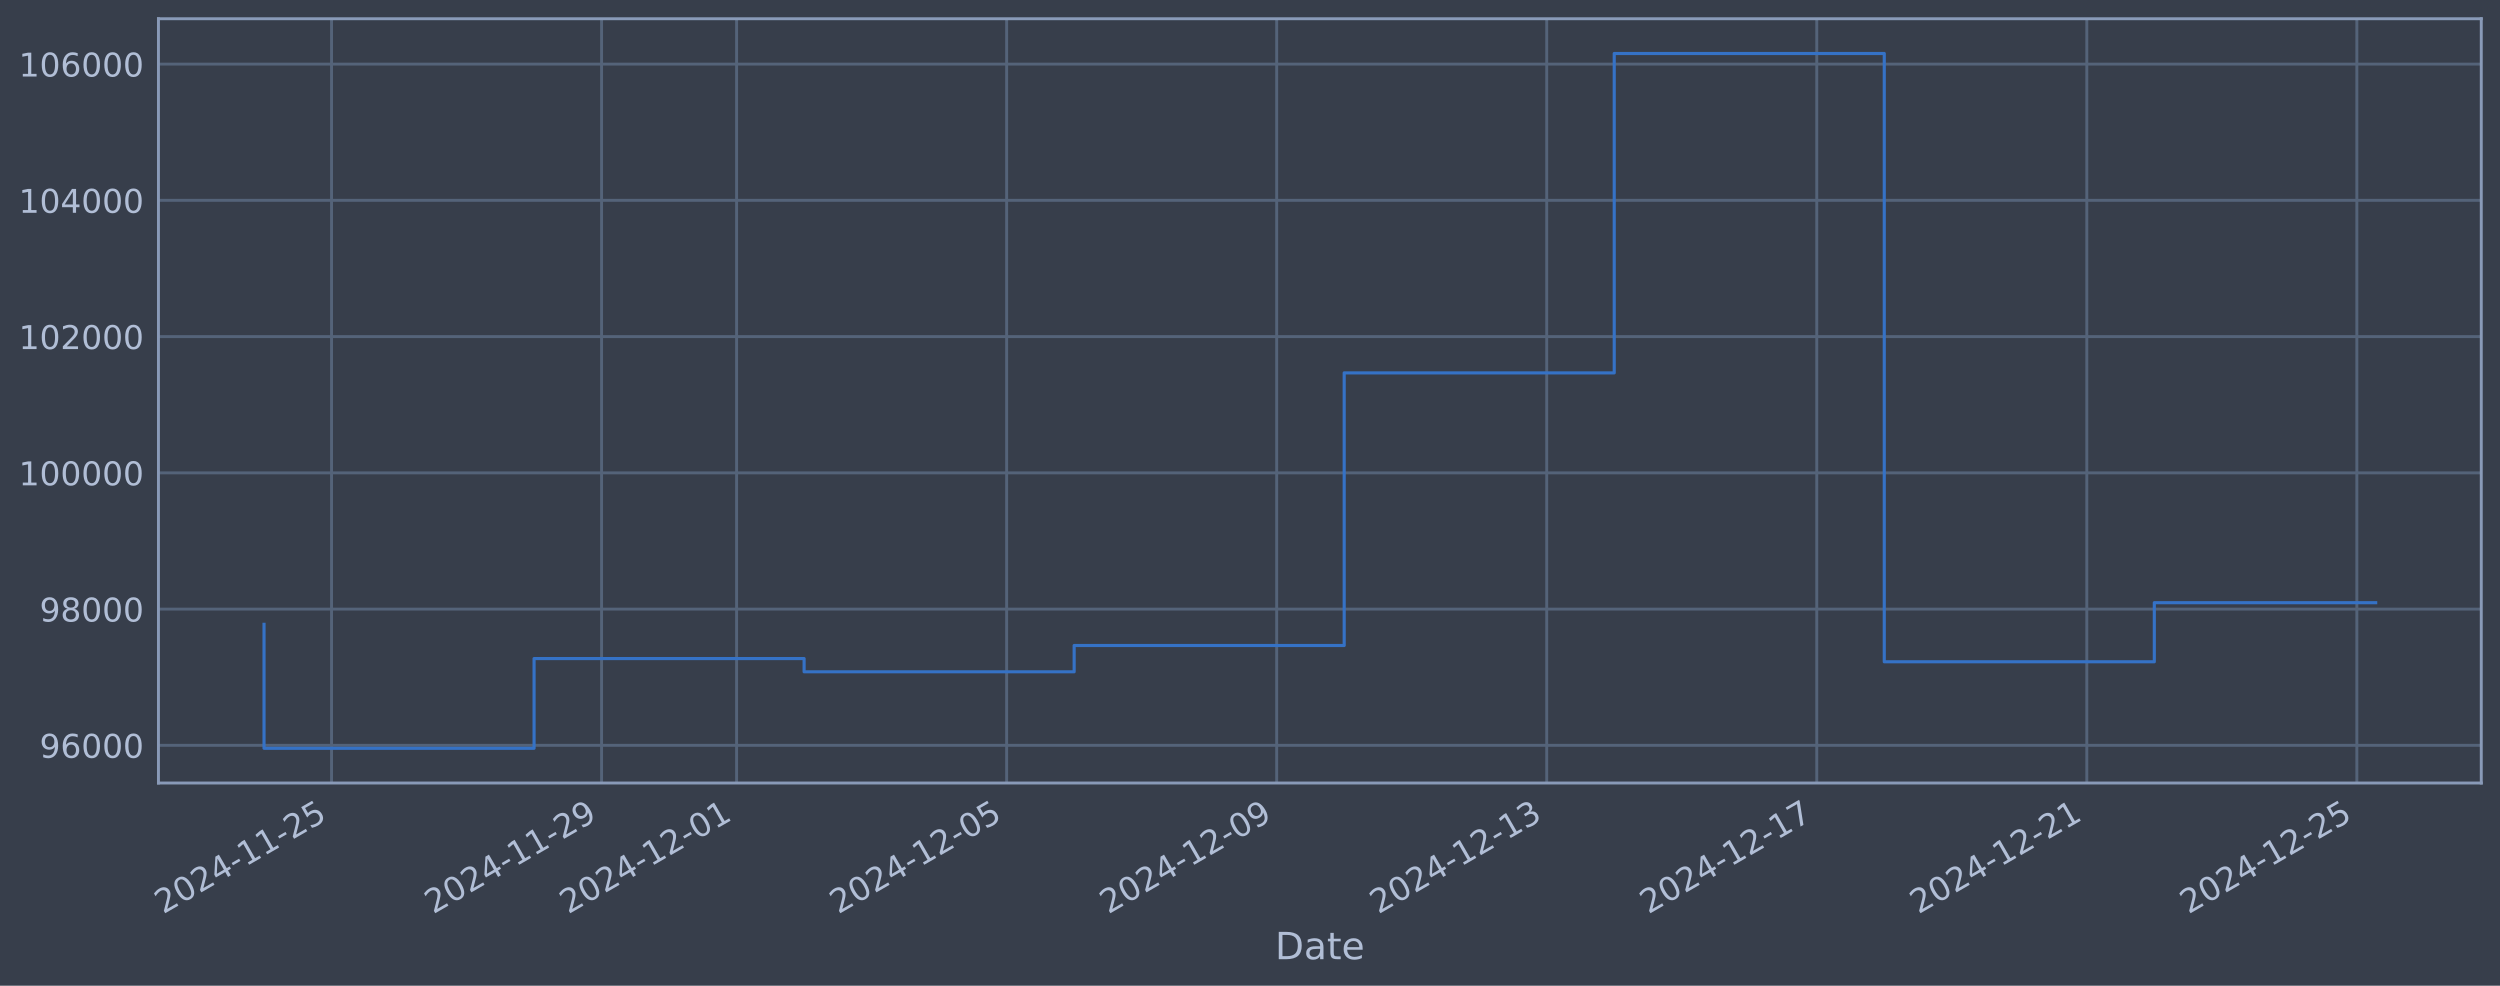
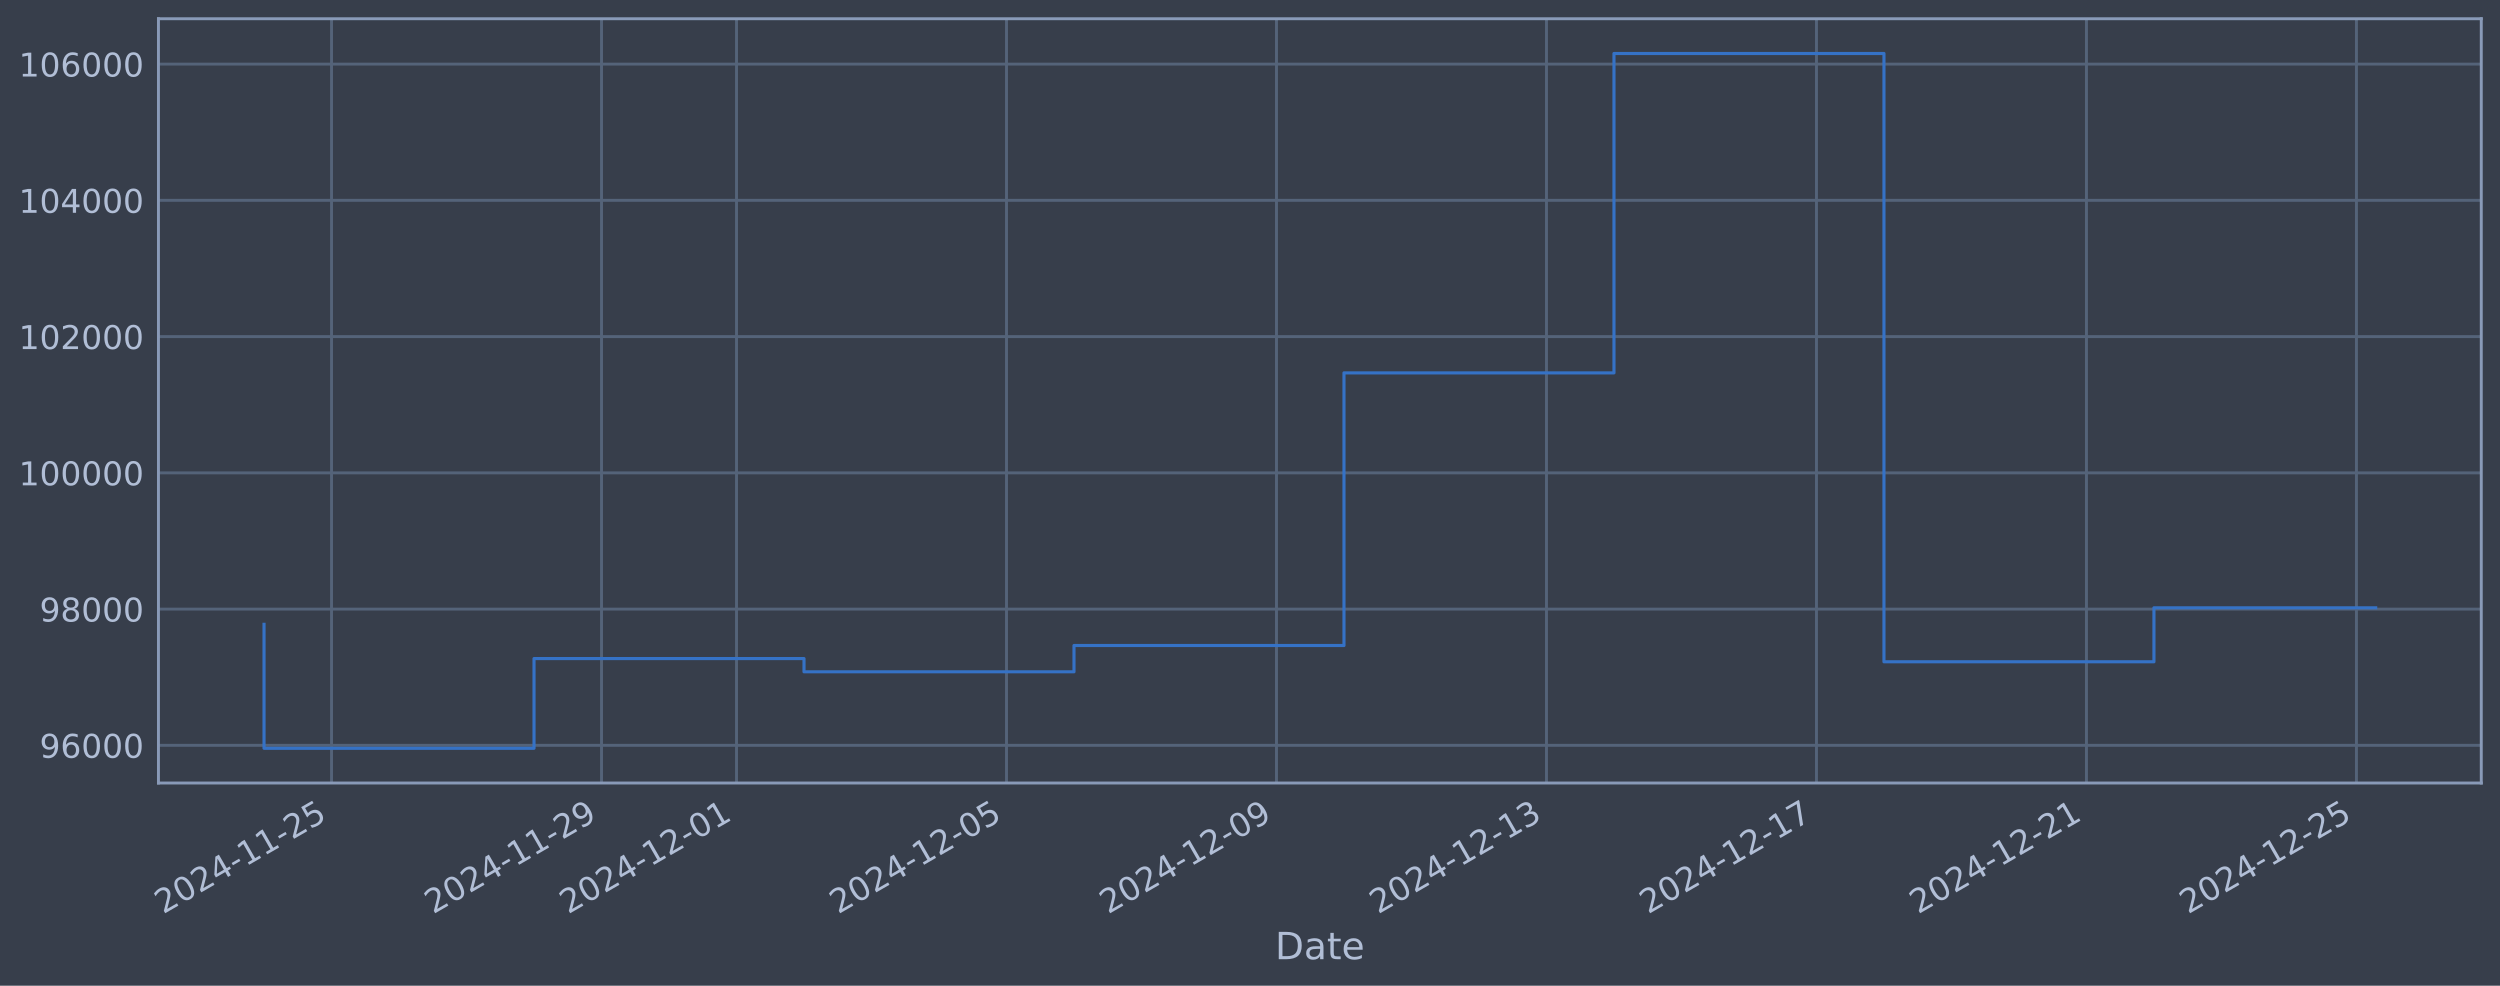
<svg xmlns="http://www.w3.org/2000/svg" xmlns:xlink="http://www.w3.org/1999/xlink" width="960.9pt" height="378.87pt" viewBox="0 0 960.9 378.87" version="1.1">
  <defs>
    <style type="text/css">*{stroke-linejoin: round; stroke-linecap: butt}</style>
  </defs>
  <g id="figure_1">
    <g id="patch_1">
      <path d="M 0 378.87  L 960.9 378.87  L 960.9 0  L 0 0  z " style="fill: #373e4b" />
    </g>
    <g id="axes_1">
      <g id="patch_2">
        <path d="M 60.901 300.96  L 953.701 300.96  L 953.701 7.2  L 60.901 7.2  z " style="fill: #373e4b" />
      </g>
      <g id="matplotlib.axis_1">
        <g id="xtick_1">
          <g id="line2d_1">
-             <path d="M 127.43 300.96  L 127.43 7.2  " clip-path="url(#pd6a5d328cd)" style="fill: none; stroke: #546379; stroke-width: 1.12; stroke-linecap: square" />
+             <path d="M 127.426 300.96  L 127.426 7.2  " clip-path="url(#pd47e16243f)" style="fill: none; stroke: #546379; stroke-width: 1.12; stroke-linecap: square" />
          </g>
          <g id="line2d_2" />
          <g id="text_1">
-             <g style="fill: #b1bed6" transform="translate(62.70496 351.4642) rotate(-30) scale(0.126 -0.126)">
+             <g style="fill: #b1bed6" transform="translate(62.69999 351.4642) rotate(-30) scale(0.126 -0.126)">
              <defs>
                <path id="DejaVuSans-32" d="M 1228 531  L 3431 531  L 3431 0  L 469 0  L 469 531  Q 828 903 1448 1529  Q 2069 2156 2228 2338  Q 2531 2678 2651 2914  Q 2772 3150 2772 3378  Q 2772 3750 2511 3984  Q 2250 4219 1831 4219  Q 1534 4219 1204 4116  Q 875 4013 500 3803  L 500 4441  Q 881 4594 1212 4672  Q 1544 4750 1819 4750  Q 2544 4750 2975 4387  Q 3406 4025 3406 3419  Q 3406 3131 3298 2873  Q 3191 2616 2906 2266  Q 2828 2175 2409 1742  Q 1991 1309 1228 531  z " transform="scale(0.015625)" />
                <path id="DejaVuSans-30" d="M 2034 4250  Q 1547 4250 1301 3770  Q 1056 3291 1056 2328  Q 1056 1369 1301 889  Q 1547 409 2034 409  Q 2525 409 2770 889  Q 3016 1369 3016 2328  Q 3016 3291 2770 3770  Q 2525 4250 2034 4250  z M 2034 4750  Q 2819 4750 3233 4129  Q 3647 3509 3647 2328  Q 3647 1150 3233 529  Q 2819 -91 2034 -91  Q 1250 -91 836 529  Q 422 1150 422 2328  Q 422 3509 836 4129  Q 1250 4750 2034 4750  z " transform="scale(0.015625)" />
                <path id="DejaVuSans-34" d="M 2419 4116  L 825 1625  L 2419 1625  L 2419 4116  z M 2253 4666  L 3047 4666  L 3047 1625  L 3713 1625  L 3713 1100  L 3047 1100  L 3047 0  L 2419 0  L 2419 1100  L 313 1100  L 313 1709  L 2253 4666  z " transform="scale(0.015625)" />
                <path id="DejaVuSans-2d" d="M 313 2009  L 1997 2009  L 1997 1497  L 313 1497  L 313 2009  z " transform="scale(0.015625)" />
                <path id="DejaVuSans-31" d="M 794 531  L 1825 531  L 1825 4091  L 703 3866  L 703 4441  L 1819 4666  L 2450 4666  L 2450 531  L 3481 531  L 3481 0  L 794 0  L 794 531  z " transform="scale(0.015625)" />
                <path id="DejaVuSans-35" d="M 691 4666  L 3169 4666  L 3169 4134  L 1269 4134  L 1269 2991  Q 1406 3038 1543 3061  Q 1681 3084 1819 3084  Q 2600 3084 3056 2656  Q 3513 2228 3513 1497  Q 3513 744 3044 326  Q 2575 -91 1722 -91  Q 1428 -91 1123 -41  Q 819 9 494 109  L 494 744  Q 775 591 1075 516  Q 1375 441 1709 441  Q 2250 441 2565 725  Q 2881 1009 2881 1497  Q 2881 1984 2565 2268  Q 2250 2553 1709 2553  Q 1456 2553 1204 2497  Q 953 2441 691 2322  L 691 4666  z " transform="scale(0.015625)" />
              </defs>
              <use xlink:href="#DejaVuSans-32" />
              <use xlink:href="#DejaVuSans-30" transform="translate(63.62305 0)" />
              <use xlink:href="#DejaVuSans-32" transform="translate(127.2461 0)" />
              <use xlink:href="#DejaVuSans-34" transform="translate(190.8691 0)" />
              <use xlink:href="#DejaVuSans-2d" transform="translate(254.4922 0)" />
              <use xlink:href="#DejaVuSans-31" transform="translate(290.5762 0)" />
              <use xlink:href="#DejaVuSans-31" transform="translate(354.1992 0)" />
              <use xlink:href="#DejaVuSans-2d" transform="translate(417.8223 0)" />
              <use xlink:href="#DejaVuSans-32" transform="translate(453.9062 0)" />
              <use xlink:href="#DejaVuSans-35" transform="translate(517.5293 0)" />
            </g>
          </g>
        </g>
        <g id="xtick_2">
          <g id="line2d_3">
-             <path d="M 231.223 300.96  L 231.223 7.2  " clip-path="url(#pd6a5d328cd)" style="fill: none; stroke: #546379; stroke-width: 1.12; stroke-linecap: square" />
+             <path d="M 231.198 300.96  L 231.198 7.2  " clip-path="url(#pd47e16243f)" style="fill: none; stroke: #546379; stroke-width: 1.12; stroke-linecap: square" />
          </g>
          <g id="line2d_4" />
          <g id="text_2">
-             <g style="fill: #b1bed6" transform="translate(166.4976 351.4642) rotate(-30) scale(0.126 -0.126)">
+             <g style="fill: #b1bed6" transform="translate(166.4727 351.4642) rotate(-30) scale(0.126 -0.126)">
              <defs>
                <path id="DejaVuSans-39" d="M 703 97  L 703 672  Q 941 559 1184 500  Q 1428 441 1663 441  Q 2288 441 2617 861  Q 2947 1281 2994 2138  Q 2813 1869 2534 1725  Q 2256 1581 1919 1581  Q 1219 1581 811 2004  Q 403 2428 403 3163  Q 403 3881 828 4315  Q 1253 4750 1959 4750  Q 2769 4750 3195 4129  Q 3622 3509 3622 2328  Q 3622 1225 3098 567  Q 2575 -91 1691 -91  Q 1453 -91 1209 -44  Q 966 3 703 97  z M 1959 2075  Q 2384 2075 2632 2365  Q 2881 2656 2881 3163  Q 2881 3666 2632 3958  Q 2384 4250 1959 4250  Q 1534 4250 1286 3958  Q 1038 3666 1038 3163  Q 1038 2656 1286 2365  Q 1534 2075 1959 2075  z " transform="scale(0.015625)" />
              </defs>
              <use xlink:href="#DejaVuSans-32" />
              <use xlink:href="#DejaVuSans-30" transform="translate(63.62305 0)" />
              <use xlink:href="#DejaVuSans-32" transform="translate(127.2461 0)" />
              <use xlink:href="#DejaVuSans-34" transform="translate(190.8691 0)" />
              <use xlink:href="#DejaVuSans-2d" transform="translate(254.4922 0)" />
              <use xlink:href="#DejaVuSans-31" transform="translate(290.5762 0)" />
              <use xlink:href="#DejaVuSans-31" transform="translate(354.1992 0)" />
              <use xlink:href="#DejaVuSans-2d" transform="translate(417.8223 0)" />
              <use xlink:href="#DejaVuSans-32" transform="translate(453.9062 0)" />
              <use xlink:href="#DejaVuSans-39" transform="translate(517.5293 0)" />
            </g>
          </g>
        </g>
        <g id="xtick_3">
          <g id="line2d_5">
-             <path d="M 283.119 300.96  L 283.119 7.2  " clip-path="url(#pd6a5d328cd)" style="fill: none; stroke: #546379; stroke-width: 1.12; stroke-linecap: square" />
+             <path d="M 283.085 300.96  L 283.085 7.2  " clip-path="url(#pd47e16243f)" style="fill: none; stroke: #546379; stroke-width: 1.12; stroke-linecap: square" />
          </g>
          <g id="line2d_6" />
          <g id="text_3">
-             <g style="fill: #b1bed6" transform="translate(218.3939 351.4642) rotate(-30) scale(0.126 -0.126)">
+             <g style="fill: #b1bed6" transform="translate(218.3591 351.4642) rotate(-30) scale(0.126 -0.126)">
              <use xlink:href="#DejaVuSans-32" />
              <use xlink:href="#DejaVuSans-30" transform="translate(63.62305 0)" />
              <use xlink:href="#DejaVuSans-32" transform="translate(127.2461 0)" />
              <use xlink:href="#DejaVuSans-34" transform="translate(190.8691 0)" />
              <use xlink:href="#DejaVuSans-2d" transform="translate(254.4922 0)" />
              <use xlink:href="#DejaVuSans-31" transform="translate(290.5762 0)" />
              <use xlink:href="#DejaVuSans-32" transform="translate(354.1992 0)" />
              <use xlink:href="#DejaVuSans-2d" transform="translate(417.8223 0)" />
              <use xlink:href="#DejaVuSans-30" transform="translate(453.9062 0)" />
              <use xlink:href="#DejaVuSans-31" transform="translate(517.5293 0)" />
            </g>
          </g>
        </g>
        <g id="xtick_4">
          <g id="line2d_7">
-             <path d="M 386.912 300.96  L 386.912 7.2  " clip-path="url(#pd6a5d328cd)" style="fill: none; stroke: #546379; stroke-width: 1.12; stroke-linecap: square" />
+             <path d="M 386.857 300.96  L 386.857 7.2  " clip-path="url(#pd47e16243f)" style="fill: none; stroke: #546379; stroke-width: 1.12; stroke-linecap: square" />
          </g>
          <g id="line2d_8" />
          <g id="text_4">
-             <g style="fill: #b1bed6" transform="translate(322.1865 351.4642) rotate(-30) scale(0.126 -0.126)">
+             <g style="fill: #b1bed6" transform="translate(322.1318 351.4642) rotate(-30) scale(0.126 -0.126)">
              <use xlink:href="#DejaVuSans-32" />
              <use xlink:href="#DejaVuSans-30" transform="translate(63.62305 0)" />
              <use xlink:href="#DejaVuSans-32" transform="translate(127.2461 0)" />
              <use xlink:href="#DejaVuSans-34" transform="translate(190.8691 0)" />
              <use xlink:href="#DejaVuSans-2d" transform="translate(254.4922 0)" />
              <use xlink:href="#DejaVuSans-31" transform="translate(290.5762 0)" />
              <use xlink:href="#DejaVuSans-32" transform="translate(354.1992 0)" />
              <use xlink:href="#DejaVuSans-2d" transform="translate(417.8223 0)" />
              <use xlink:href="#DejaVuSans-30" transform="translate(453.9062 0)" />
              <use xlink:href="#DejaVuSans-35" transform="translate(517.5293 0)" />
            </g>
          </g>
        </g>
        <g id="xtick_5">
          <g id="line2d_9">
-             <path d="M 490.705 300.96  L 490.705 7.2  " clip-path="url(#pd6a5d328cd)" style="fill: none; stroke: #546379; stroke-width: 1.12; stroke-linecap: square" />
+             <path d="M 490.63 300.96  L 490.63 7.2  " clip-path="url(#pd47e16243f)" style="fill: none; stroke: #546379; stroke-width: 1.12; stroke-linecap: square" />
          </g>
          <g id="line2d_10" />
          <g id="text_5">
-             <g style="fill: #b1bed6" transform="translate(425.9791 351.4642) rotate(-30) scale(0.126 -0.126)">
+             <g style="fill: #b1bed6" transform="translate(425.9045 351.4642) rotate(-30) scale(0.126 -0.126)">
              <use xlink:href="#DejaVuSans-32" />
              <use xlink:href="#DejaVuSans-30" transform="translate(63.62305 0)" />
              <use xlink:href="#DejaVuSans-32" transform="translate(127.2461 0)" />
              <use xlink:href="#DejaVuSans-34" transform="translate(190.8691 0)" />
              <use xlink:href="#DejaVuSans-2d" transform="translate(254.4922 0)" />
              <use xlink:href="#DejaVuSans-31" transform="translate(290.5762 0)" />
              <use xlink:href="#DejaVuSans-32" transform="translate(354.1992 0)" />
              <use xlink:href="#DejaVuSans-2d" transform="translate(417.8223 0)" />
              <use xlink:href="#DejaVuSans-30" transform="translate(453.9062 0)" />
              <use xlink:href="#DejaVuSans-39" transform="translate(517.5293 0)" />
            </g>
          </g>
        </g>
        <g id="xtick_6">
          <g id="line2d_11">
-             <path d="M 594.497 300.96  L 594.497 7.2  " clip-path="url(#pd6a5d328cd)" style="fill: none; stroke: #546379; stroke-width: 1.12; stroke-linecap: square" />
+             <path d="M 594.403 300.96  L 594.403 7.2  " clip-path="url(#pd47e16243f)" style="fill: none; stroke: #546379; stroke-width: 1.12; stroke-linecap: square" />
          </g>
          <g id="line2d_12" />
          <g id="text_6">
-             <g style="fill: #b1bed6" transform="translate(529.7718 351.4642) rotate(-30) scale(0.126 -0.126)">
+             <g style="fill: #b1bed6" transform="translate(529.6773 351.4642) rotate(-30) scale(0.126 -0.126)">
              <defs>
                <path id="DejaVuSans-33" d="M 2597 2516  Q 3050 2419 3304 2112  Q 3559 1806 3559 1356  Q 3559 666 3084 287  Q 2609 -91 1734 -91  Q 1441 -91 1130 -33  Q 819 25 488 141  L 488 750  Q 750 597 1062 519  Q 1375 441 1716 441  Q 2309 441 2620 675  Q 2931 909 2931 1356  Q 2931 1769 2642 2001  Q 2353 2234 1838 2234  L 1294 2234  L 1294 2753  L 1863 2753  Q 2328 2753 2575 2939  Q 2822 3125 2822 3475  Q 2822 3834 2567 4026  Q 2313 4219 1838 4219  Q 1578 4219 1281 4162  Q 984 4106 628 3988  L 628 4550  Q 988 4650 1302 4700  Q 1616 4750 1894 4750  Q 2613 4750 3031 4423  Q 3450 4097 3450 3541  Q 3450 3153 3228 2886  Q 3006 2619 2597 2516  z " transform="scale(0.015625)" />
              </defs>
              <use xlink:href="#DejaVuSans-32" />
              <use xlink:href="#DejaVuSans-30" transform="translate(63.62305 0)" />
              <use xlink:href="#DejaVuSans-32" transform="translate(127.2461 0)" />
              <use xlink:href="#DejaVuSans-34" transform="translate(190.8691 0)" />
              <use xlink:href="#DejaVuSans-2d" transform="translate(254.4922 0)" />
              <use xlink:href="#DejaVuSans-31" transform="translate(290.5762 0)" />
              <use xlink:href="#DejaVuSans-32" transform="translate(354.1992 0)" />
              <use xlink:href="#DejaVuSans-2d" transform="translate(417.8223 0)" />
              <use xlink:href="#DejaVuSans-31" transform="translate(453.9062 0)" />
              <use xlink:href="#DejaVuSans-33" transform="translate(517.5293 0)" />
            </g>
          </g>
        </g>
        <g id="xtick_7">
          <g id="line2d_13">
-             <path d="M 698.29 300.96  L 698.29 7.2  " clip-path="url(#pd6a5d328cd)" style="fill: none; stroke: #546379; stroke-width: 1.12; stroke-linecap: square" />
+             <path d="M 698.176 300.96  L 698.176 7.2  " clip-path="url(#pd47e16243f)" style="fill: none; stroke: #546379; stroke-width: 1.12; stroke-linecap: square" />
          </g>
          <g id="line2d_14" />
          <g id="text_7">
-             <g style="fill: #b1bed6" transform="translate(633.5644 351.4642) rotate(-30) scale(0.126 -0.126)">
+             <g style="fill: #b1bed6" transform="translate(633.45 351.4642) rotate(-30) scale(0.126 -0.126)">
              <defs>
                <path id="DejaVuSans-37" d="M 525 4666  L 3525 4666  L 3525 4397  L 1831 0  L 1172 0  L 2766 4134  L 525 4134  L 525 4666  z " transform="scale(0.015625)" />
              </defs>
              <use xlink:href="#DejaVuSans-32" />
              <use xlink:href="#DejaVuSans-30" transform="translate(63.62305 0)" />
              <use xlink:href="#DejaVuSans-32" transform="translate(127.2461 0)" />
              <use xlink:href="#DejaVuSans-34" transform="translate(190.8691 0)" />
              <use xlink:href="#DejaVuSans-2d" transform="translate(254.4922 0)" />
              <use xlink:href="#DejaVuSans-31" transform="translate(290.5762 0)" />
              <use xlink:href="#DejaVuSans-32" transform="translate(354.1992 0)" />
              <use xlink:href="#DejaVuSans-2d" transform="translate(417.8223 0)" />
              <use xlink:href="#DejaVuSans-31" transform="translate(453.9062 0)" />
              <use xlink:href="#DejaVuSans-37" transform="translate(517.5293 0)" />
            </g>
          </g>
        </g>
        <g id="xtick_8">
          <g id="line2d_15">
-             <path d="M 802.083 300.96  L 802.083 7.2  " clip-path="url(#pd6a5d328cd)" style="fill: none; stroke: #546379; stroke-width: 1.12; stroke-linecap: square" />
+             <path d="M 801.948 300.96  L 801.948 7.2  " clip-path="url(#pd47e16243f)" style="fill: none; stroke: #546379; stroke-width: 1.12; stroke-linecap: square" />
          </g>
          <g id="line2d_16" />
          <g id="text_8">
-             <g style="fill: #b1bed6" transform="translate(737.357 351.4642) rotate(-30) scale(0.126 -0.126)">
+             <g style="fill: #b1bed6" transform="translate(737.2227 351.4642) rotate(-30) scale(0.126 -0.126)">
              <use xlink:href="#DejaVuSans-32" />
              <use xlink:href="#DejaVuSans-30" transform="translate(63.62305 0)" />
              <use xlink:href="#DejaVuSans-32" transform="translate(127.2461 0)" />
              <use xlink:href="#DejaVuSans-34" transform="translate(190.8691 0)" />
              <use xlink:href="#DejaVuSans-2d" transform="translate(254.4922 0)" />
              <use xlink:href="#DejaVuSans-31" transform="translate(290.5762 0)" />
              <use xlink:href="#DejaVuSans-32" transform="translate(354.1992 0)" />
              <use xlink:href="#DejaVuSans-2d" transform="translate(417.8223 0)" />
              <use xlink:href="#DejaVuSans-32" transform="translate(453.9062 0)" />
              <use xlink:href="#DejaVuSans-31" transform="translate(517.5293 0)" />
            </g>
          </g>
        </g>
        <g id="xtick_9">
          <g id="line2d_17">
-             <path d="M 905.875 300.96  L 905.875 7.2  " clip-path="url(#pd6a5d328cd)" style="fill: none; stroke: #546379; stroke-width: 1.12; stroke-linecap: square" />
+             <path d="M 905.721 300.96  L 905.721 7.2  " clip-path="url(#pd47e16243f)" style="fill: none; stroke: #546379; stroke-width: 1.12; stroke-linecap: square" />
          </g>
          <g id="line2d_18" />
          <g id="text_9">
-             <g style="fill: #b1bed6" transform="translate(841.1496 351.4642) rotate(-30) scale(0.126 -0.126)">
+             <g style="fill: #b1bed6" transform="translate(840.9955 351.4642) rotate(-30) scale(0.126 -0.126)">
              <use xlink:href="#DejaVuSans-32" />
              <use xlink:href="#DejaVuSans-30" transform="translate(63.62305 0)" />
              <use xlink:href="#DejaVuSans-32" transform="translate(127.2461 0)" />
              <use xlink:href="#DejaVuSans-34" transform="translate(190.8691 0)" />
              <use xlink:href="#DejaVuSans-2d" transform="translate(254.4922 0)" />
              <use xlink:href="#DejaVuSans-31" transform="translate(290.5762 0)" />
              <use xlink:href="#DejaVuSans-32" transform="translate(354.1992 0)" />
              <use xlink:href="#DejaVuSans-2d" transform="translate(417.8223 0)" />
              <use xlink:href="#DejaVuSans-32" transform="translate(453.9062 0)" />
              <use xlink:href="#DejaVuSans-35" transform="translate(517.5293 0)" />
            </g>
          </g>
        </g>
        <g id="text_10">
          <g style="fill: #b1bed6" transform="translate(490.0914 368.6753) scale(0.144 -0.144)">
            <defs>
              <path id="DejaVuSans-44" d="M 1259 4147  L 1259 519  L 2022 519  Q 2988 519 3436 956  Q 3884 1394 3884 2338  Q 3884 3275 3436 3711  Q 2988 4147 2022 4147  L 1259 4147  z M 628 4666  L 1925 4666  Q 3281 4666 3915 4102  Q 4550 3538 4550 2338  Q 4550 1131 3912 565  Q 3275 0 1925 0  L 628 0  L 628 4666  z " transform="scale(0.015625)" />
              <path id="DejaVuSans-61" d="M 2194 1759  Q 1497 1759 1228 1600  Q 959 1441 959 1056  Q 959 750 1161 570  Q 1363 391 1709 391  Q 2188 391 2477 730  Q 2766 1069 2766 1631  L 2766 1759  L 2194 1759  z M 3341 1997  L 3341 0  L 2766 0  L 2766 531  Q 2569 213 2275 61  Q 1981 -91 1556 -91  Q 1019 -91 701 211  Q 384 513 384 1019  Q 384 1609 779 1909  Q 1175 2209 1959 2209  L 2766 2209  L 2766 2266  Q 2766 2663 2505 2880  Q 2244 3097 1772 3097  Q 1472 3097 1187 3025  Q 903 2953 641 2809  L 641 3341  Q 956 3463 1253 3523  Q 1550 3584 1831 3584  Q 2591 3584 2966 3190  Q 3341 2797 3341 1997  z " transform="scale(0.015625)" />
              <path id="DejaVuSans-74" d="M 1172 4494  L 1172 3500  L 2356 3500  L 2356 3053  L 1172 3053  L 1172 1153  Q 1172 725 1289 603  Q 1406 481 1766 481  L 2356 481  L 2356 0  L 1766 0  Q 1100 0 847 248  Q 594 497 594 1153  L 594 3053  L 172 3053  L 172 3500  L 594 3500  L 594 4494  L 1172 4494  z " transform="scale(0.015625)" />
              <path id="DejaVuSans-65" d="M 3597 1894  L 3597 1613  L 953 1613  Q 991 1019 1311 708  Q 1631 397 2203 397  Q 2534 397 2845 478  Q 3156 559 3463 722  L 3463 178  Q 3153 47 2828 -22  Q 2503 -91 2169 -91  Q 1331 -91 842 396  Q 353 884 353 1716  Q 353 2575 817 3079  Q 1281 3584 2069 3584  Q 2775 3584 3186 3129  Q 3597 2675 3597 1894  z M 3022 2063  Q 3016 2534 2758 2815  Q 2500 3097 2075 3097  Q 1594 3097 1305 2825  Q 1016 2553 972 2059  L 3022 2063  z " transform="scale(0.015625)" />
            </defs>
            <use xlink:href="#DejaVuSans-44" />
            <use xlink:href="#DejaVuSans-61" transform="translate(77.00195 0)" />
            <use xlink:href="#DejaVuSans-74" transform="translate(138.2812 0)" />
            <use xlink:href="#DejaVuSans-65" transform="translate(177.4902 0)" />
          </g>
        </g>
      </g>
      <g id="matplotlib.axis_2">
        <g id="ytick_1">
          <g id="line2d_19">
-             <path d="M 60.901 286.481  L 953.701 286.481  " clip-path="url(#pd6a5d328cd)" style="fill: none; stroke: #546379; stroke-width: 1.12; stroke-linecap: square" />
+             <path d="M 60.901 286.481  L 953.701 286.481  " clip-path="url(#pd47e16243f)" style="fill: none; stroke: #546379; stroke-width: 1.12; stroke-linecap: square" />
          </g>
          <g id="line2d_20" />
          <g id="text_11">
            <g style="fill: #b1bed6" transform="translate(15.21675 291.2681) scale(0.126 -0.126)">
              <defs>
                <path id="DejaVuSans-36" d="M 2113 2584  Q 1688 2584 1439 2293  Q 1191 2003 1191 1497  Q 1191 994 1439 701  Q 1688 409 2113 409  Q 2538 409 2786 701  Q 3034 994 3034 1497  Q 3034 2003 2786 2293  Q 2538 2584 2113 2584  z M 3366 4563  L 3366 3988  Q 3128 4100 2886 4159  Q 2644 4219 2406 4219  Q 1781 4219 1451 3797  Q 1122 3375 1075 2522  Q 1259 2794 1537 2939  Q 1816 3084 2150 3084  Q 2853 3084 3261 2657  Q 3669 2231 3669 1497  Q 3669 778 3244 343  Q 2819 -91 2113 -91  Q 1303 -91 875 529  Q 447 1150 447 2328  Q 447 3434 972 4092  Q 1497 4750 2381 4750  Q 2619 4750 2861 4703  Q 3103 4656 3366 4563  z " transform="scale(0.015625)" />
              </defs>
              <use xlink:href="#DejaVuSans-39" />
              <use xlink:href="#DejaVuSans-36" transform="translate(63.62305 0)" />
              <use xlink:href="#DejaVuSans-30" transform="translate(127.2461 0)" />
              <use xlink:href="#DejaVuSans-30" transform="translate(190.8691 0)" />
              <use xlink:href="#DejaVuSans-30" transform="translate(254.4922 0)" />
            </g>
          </g>
        </g>
        <g id="ytick_2">
          <g id="line2d_21">
-             <path d="M 60.901 234.112  L 953.701 234.112  " clip-path="url(#pd6a5d328cd)" style="fill: none; stroke: #546379; stroke-width: 1.12; stroke-linecap: square" />
+             <path d="M 60.901 234.112  L 953.701 234.112  " clip-path="url(#pd47e16243f)" style="fill: none; stroke: #546379; stroke-width: 1.12; stroke-linecap: square" />
          </g>
          <g id="line2d_22" />
          <g id="text_12">
            <g style="fill: #b1bed6" transform="translate(15.21675 238.8994) scale(0.126 -0.126)">
              <defs>
                <path id="DejaVuSans-38" d="M 2034 2216  Q 1584 2216 1326 1975  Q 1069 1734 1069 1313  Q 1069 891 1326 650  Q 1584 409 2034 409  Q 2484 409 2743 651  Q 3003 894 3003 1313  Q 3003 1734 2745 1975  Q 2488 2216 2034 2216  z M 1403 2484  Q 997 2584 770 2862  Q 544 3141 544 3541  Q 544 4100 942 4425  Q 1341 4750 2034 4750  Q 2731 4750 3128 4425  Q 3525 4100 3525 3541  Q 3525 3141 3298 2862  Q 3072 2584 2669 2484  Q 3125 2378 3379 2068  Q 3634 1759 3634 1313  Q 3634 634 3220 271  Q 2806 -91 2034 -91  Q 1263 -91 848 271  Q 434 634 434 1313  Q 434 1759 690 2068  Q 947 2378 1403 2484  z M 1172 3481  Q 1172 3119 1398 2916  Q 1625 2713 2034 2713  Q 2441 2713 2670 2916  Q 2900 3119 2900 3481  Q 2900 3844 2670 4047  Q 2441 4250 2034 4250  Q 1625 4250 1398 4047  Q 1172 3844 1172 3481  z " transform="scale(0.015625)" />
              </defs>
              <use xlink:href="#DejaVuSans-39" />
              <use xlink:href="#DejaVuSans-38" transform="translate(63.62305 0)" />
              <use xlink:href="#DejaVuSans-30" transform="translate(127.2461 0)" />
              <use xlink:href="#DejaVuSans-30" transform="translate(190.8691 0)" />
              <use xlink:href="#DejaVuSans-30" transform="translate(254.4922 0)" />
            </g>
          </g>
        </g>
        <g id="ytick_3">
          <g id="line2d_23">
-             <path d="M 60.901 181.744  L 953.701 181.744  " clip-path="url(#pd6a5d328cd)" style="fill: none; stroke: #546379; stroke-width: 1.12; stroke-linecap: square" />
+             <path d="M 60.901 181.744  L 953.701 181.744  " clip-path="url(#pd47e16243f)" style="fill: none; stroke: #546379; stroke-width: 1.12; stroke-linecap: square" />
          </g>
          <g id="line2d_24" />
          <g id="text_13">
            <g style="fill: #b1bed6" transform="translate(7.2 186.5308) scale(0.126 -0.126)">
              <use xlink:href="#DejaVuSans-31" />
              <use xlink:href="#DejaVuSans-30" transform="translate(63.62305 0)" />
              <use xlink:href="#DejaVuSans-30" transform="translate(127.2461 0)" />
              <use xlink:href="#DejaVuSans-30" transform="translate(190.8691 0)" />
              <use xlink:href="#DejaVuSans-30" transform="translate(254.4922 0)" />
              <use xlink:href="#DejaVuSans-30" transform="translate(318.1152 0)" />
            </g>
          </g>
        </g>
        <g id="ytick_4">
          <g id="line2d_25">
-             <path d="M 60.901 129.375  L 953.701 129.375  " clip-path="url(#pd6a5d328cd)" style="fill: none; stroke: #546379; stroke-width: 1.12; stroke-linecap: square" />
+             <path d="M 60.901 129.375  L 953.701 129.375  " clip-path="url(#pd47e16243f)" style="fill: none; stroke: #546379; stroke-width: 1.12; stroke-linecap: square" />
          </g>
          <g id="line2d_26" />
          <g id="text_14">
            <g style="fill: #b1bed6" transform="translate(7.2 134.1621) scale(0.126 -0.126)">
              <use xlink:href="#DejaVuSans-31" />
              <use xlink:href="#DejaVuSans-30" transform="translate(63.62305 0)" />
              <use xlink:href="#DejaVuSans-32" transform="translate(127.2461 0)" />
              <use xlink:href="#DejaVuSans-30" transform="translate(190.8691 0)" />
              <use xlink:href="#DejaVuSans-30" transform="translate(254.4922 0)" />
              <use xlink:href="#DejaVuSans-30" transform="translate(318.1152 0)" />
            </g>
          </g>
        </g>
        <g id="ytick_5">
          <g id="line2d_27">
-             <path d="M 60.901 77.006  L 953.701 77.006  " clip-path="url(#pd6a5d328cd)" style="fill: none; stroke: #546379; stroke-width: 1.12; stroke-linecap: square" />
+             <path d="M 60.901 77.006  L 953.701 77.006  " clip-path="url(#pd47e16243f)" style="fill: none; stroke: #546379; stroke-width: 1.12; stroke-linecap: square" />
          </g>
          <g id="line2d_28" />
          <g id="text_15">
            <g style="fill: #b1bed6" transform="translate(7.2 81.79343) scale(0.126 -0.126)">
              <use xlink:href="#DejaVuSans-31" />
              <use xlink:href="#DejaVuSans-30" transform="translate(63.62305 0)" />
              <use xlink:href="#DejaVuSans-34" transform="translate(127.2461 0)" />
              <use xlink:href="#DejaVuSans-30" transform="translate(190.8691 0)" />
              <use xlink:href="#DejaVuSans-30" transform="translate(254.4922 0)" />
              <use xlink:href="#DejaVuSans-30" transform="translate(318.1152 0)" />
            </g>
          </g>
        </g>
        <g id="ytick_6">
          <g id="line2d_29">
-             <path d="M 60.901 24.638  L 953.701 24.638  " clip-path="url(#pd6a5d328cd)" style="fill: none; stroke: #546379; stroke-width: 1.12; stroke-linecap: square" />
+             <path d="M 60.901 24.638  L 953.701 24.638  " clip-path="url(#pd47e16243f)" style="fill: none; stroke: #546379; stroke-width: 1.12; stroke-linecap: square" />
          </g>
          <g id="line2d_30" />
          <g id="text_16">
            <g style="fill: #b1bed6" transform="translate(7.2 29.42476) scale(0.126 -0.126)">
              <use xlink:href="#DejaVuSans-31" />
              <use xlink:href="#DejaVuSans-30" transform="translate(63.62305 0)" />
              <use xlink:href="#DejaVuSans-36" transform="translate(127.2461 0)" />
              <use xlink:href="#DejaVuSans-30" transform="translate(190.8691 0)" />
              <use xlink:href="#DejaVuSans-30" transform="translate(254.4922 0)" />
              <use xlink:href="#DejaVuSans-30" transform="translate(318.1152 0)" />
            </g>
          </g>
        </g>
      </g>
      <g id="line2d_31">
-         <path d="M 101.482 239.953  L 101.482 287.607  L 205.275 287.607  L 205.275 253.132  L 309.068 253.132  L 309.068 258.214  L 412.86 258.214  L 412.86 248.107  L 516.653 248.107  L 516.653 143.317  L 620.445 143.317  L 620.445 20.553  L 724.238 20.553  L 724.238 254.365  L 828.031 254.365  L 828.031 231.649  L 913.119 231.649  " clip-path="url(#pd6a5d328cd)" style="fill: none; stroke: #3572c6; stroke-width: 1.2; stroke-linecap: square" />
+         <path d="M 101.482 239.953  L 101.482 287.607  L 205.255 287.607  L 205.255 253.132  L 309.028 253.132  L 309.028 258.214  L 412.801 258.214  L 412.801 248.107  L 516.573 248.107  L 516.573 143.317  L 620.346 143.317  L 620.346 20.553  L 724.119 20.553  L 724.119 254.365  L 827.891 254.365  L 827.891 233.615  L 913.119 233.615  " clip-path="url(#pd47e16243f)" style="fill: none; stroke: #3572c6; stroke-width: 1.2; stroke-linecap: square" />
      </g>
      <g id="patch_3">
        <path d="M 60.901 300.96  L 60.901 7.2  " style="fill: none; stroke: #899ab8; stroke-width: 1.12; stroke-linejoin: miter; stroke-linecap: square" />
      </g>
      <g id="patch_4">
        <path d="M 953.701 300.96  L 953.701 7.2  " style="fill: none; stroke: #899ab8; stroke-width: 1.12; stroke-linejoin: miter; stroke-linecap: square" />
      </g>
      <g id="patch_5">
        <path d="M 60.901 300.96  L 953.701 300.96  " style="fill: none; stroke: #899ab8; stroke-width: 1.12; stroke-linejoin: miter; stroke-linecap: square" />
      </g>
      <g id="patch_6">
        <path d="M 60.901 7.2  L 953.701 7.2  " style="fill: none; stroke: #899ab8; stroke-width: 1.12; stroke-linejoin: miter; stroke-linecap: square" />
      </g>
    </g>
  </g>
  <defs>
-     <clipPath id="pd6a5d328cd">
+     <clipPath id="pd47e16243f">
      <rect x="60.901" y="7.2" width="892.8" height="293.76" />
    </clipPath>
  </defs>
</svg>
